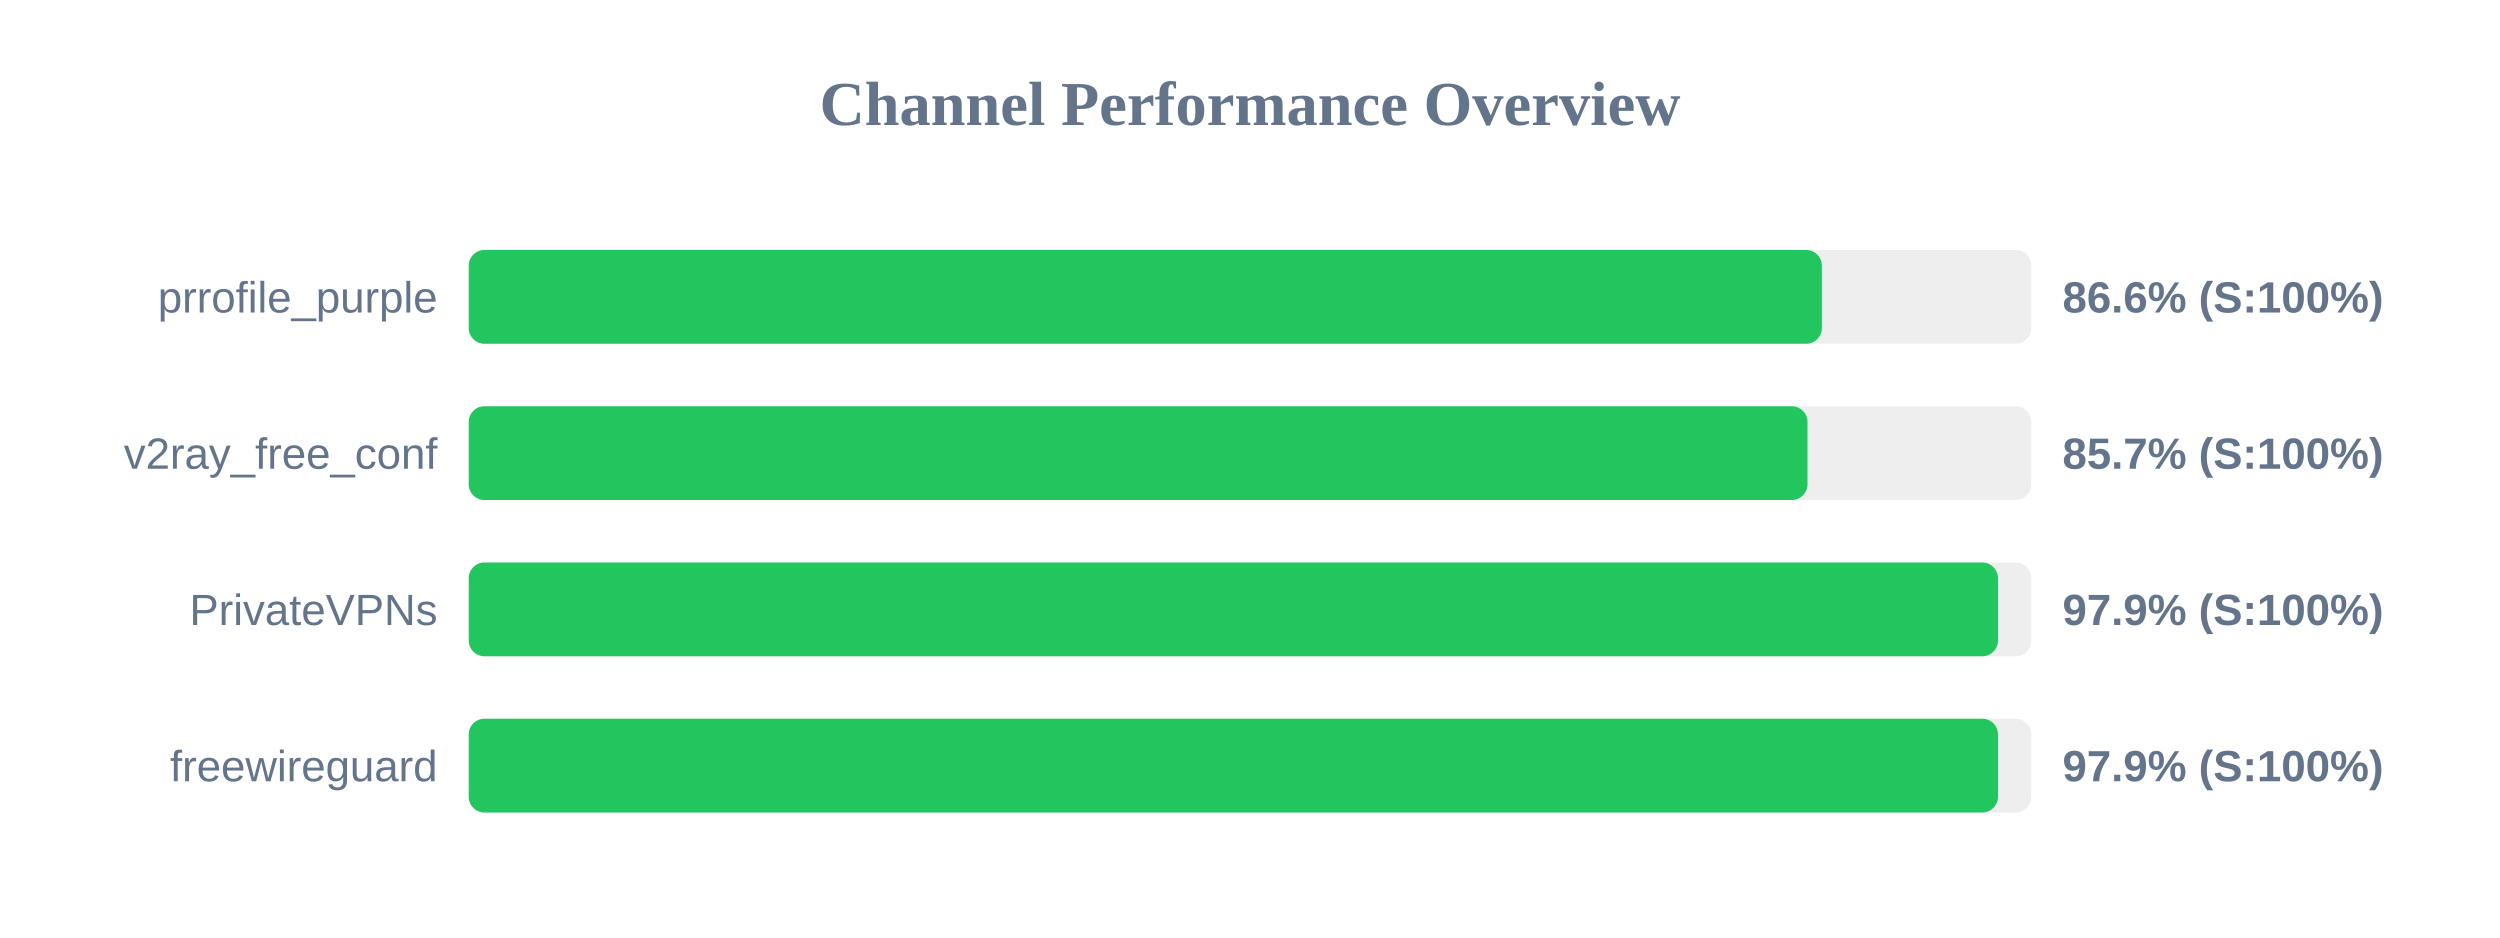
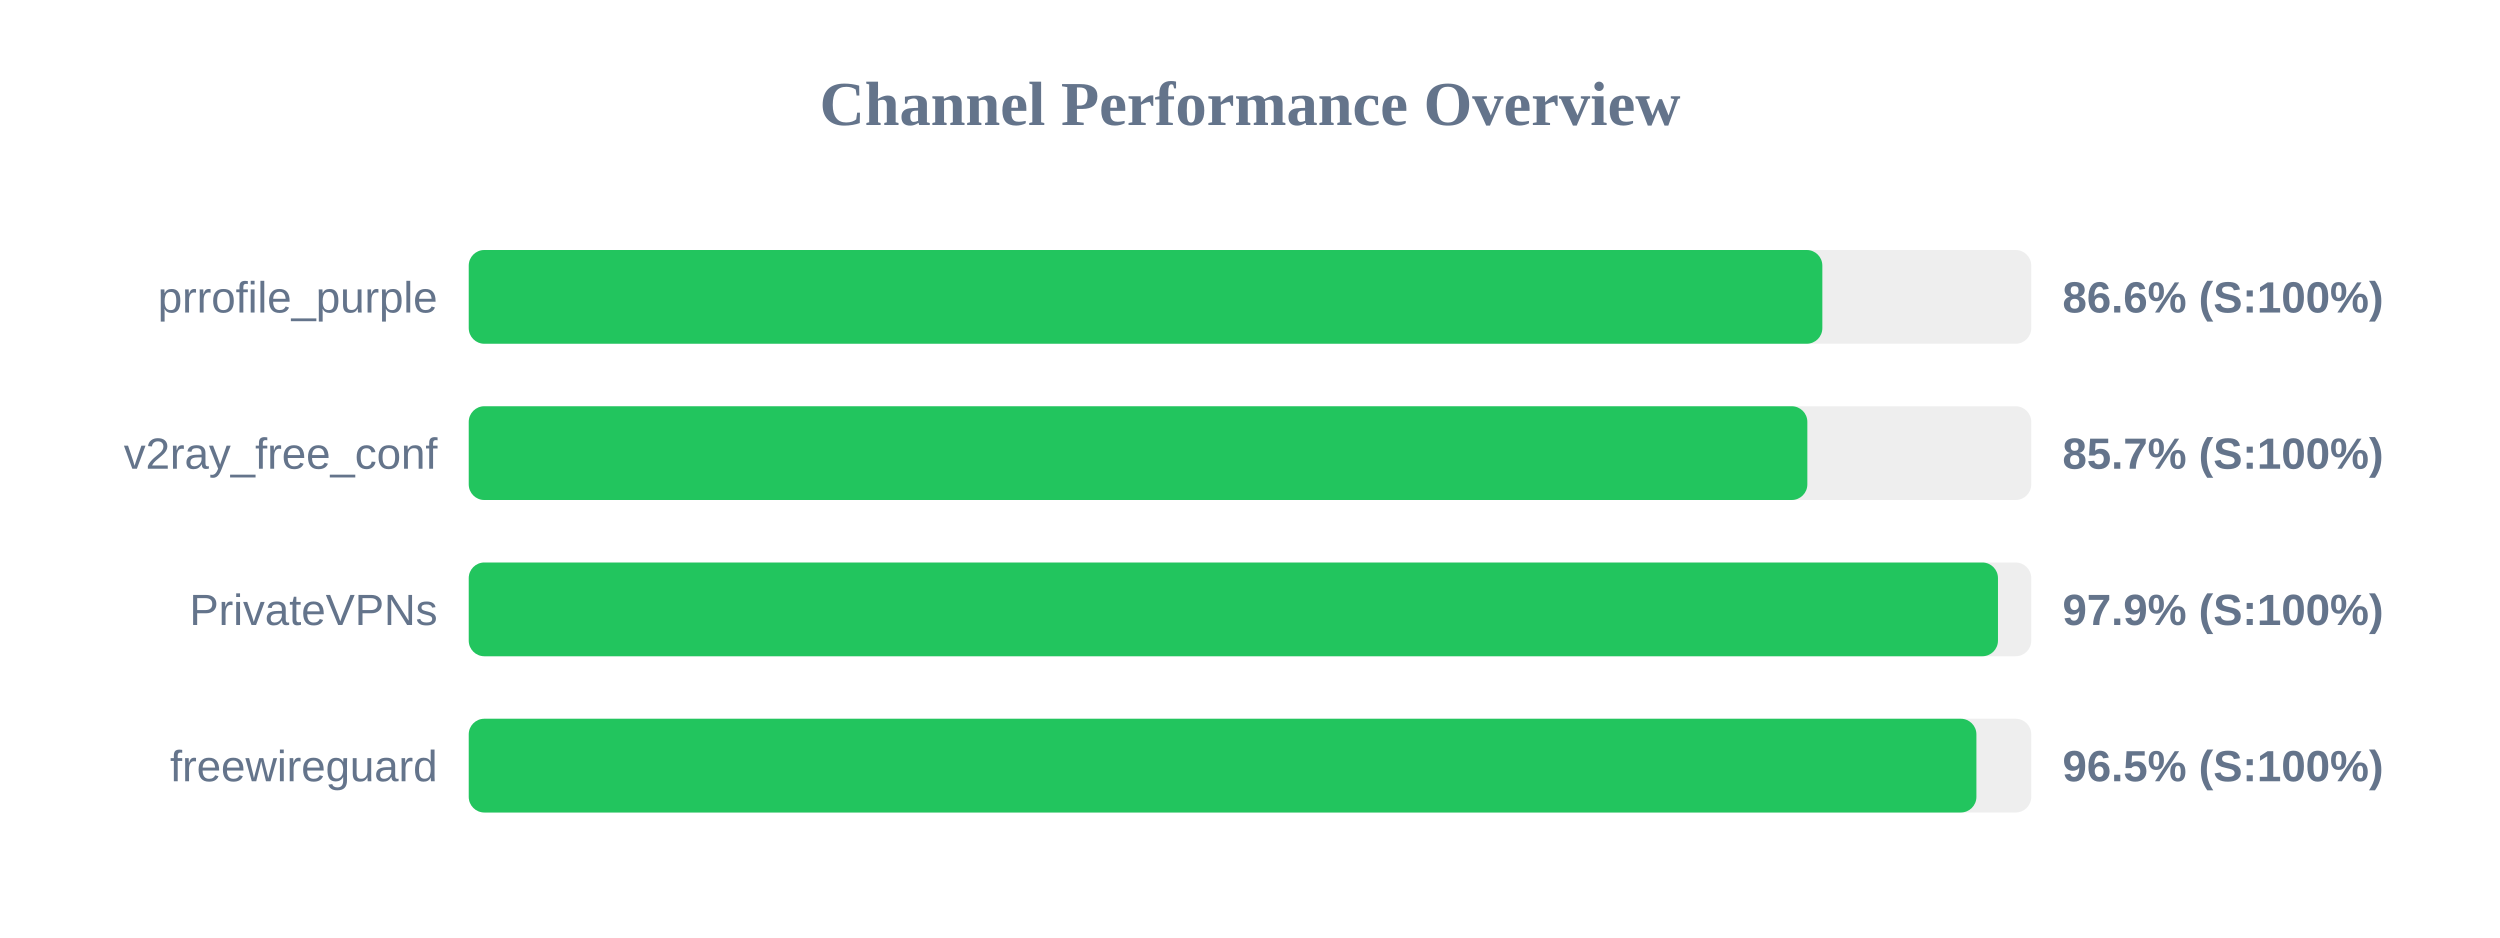
<svg xmlns="http://www.w3.org/2000/svg" width="800" height="300" version="1.1">
  <style>
        .row { font: 14px Arial; fill: #64748b; }
        .score { font: bold 14px Arial; fill: #64748b; }
    </style>
  <text x="400" y="40" text-anchor="middle" font-size="20px" font-weight="bold" fill="#64748b">Channel Performance Overview</text>
  <rect x="150" y="80" width="500" height="30" fill="#eee" rx="5" />
-   <rect x="150" y="80" width="433.0" height="30" fill="#22c55e" rx="5" />
+   <rect x="150" y="80" width="433.15" height="30" fill="#22c55e" rx="5" />
  <text x="140" y="100" text-anchor="end" class="row">prrofile_purple</text>
  <text x="660" y="100" text-anchor="start" class="score">86.6% (S:100%)</text>
  <rect x="150" y="130" width="500" height="30" fill="#eee" rx="5" />
-   <rect x="150" y="130" width="428.4" height="30" fill="#22c55e" rx="5" />
+   <rect x="150" y="130" width="428.35" height="30" fill="#22c55e" rx="5" />
  <text x="140" y="150" text-anchor="end" class="row">v2ray_free_conf</text>
  <text x="660" y="150" text-anchor="start" class="score">85.7% (S:100%)</text>
  <rect x="150" y="180" width="500" height="30" fill="#eee" rx="5" />
  <rect x="150" y="180" width="489.35" height="30" fill="#22c55e" rx="5" />
  <text x="140" y="200" text-anchor="end" class="row">PrivateVPNs</text>
  <text x="660" y="200" text-anchor="start" class="score">97.9% (S:100%)</text>
  <rect x="150" y="230" width="500" height="30" fill="#eee" rx="5" />
-   <rect x="150" y="230" width="489.35" height="30" fill="#22c55e" rx="5" />
+   <rect x="150" y="230" width="482.45" height="30" fill="#22c55e" rx="5" />
  <text x="140" y="250" text-anchor="end" class="row">freewireguard</text>
-   <text x="660" y="250" text-anchor="start" class="score">97.9% (S:100%)</text>
+   <text x="660" y="250" text-anchor="start" class="score">96.5% (S:100%)</text>
</svg>
